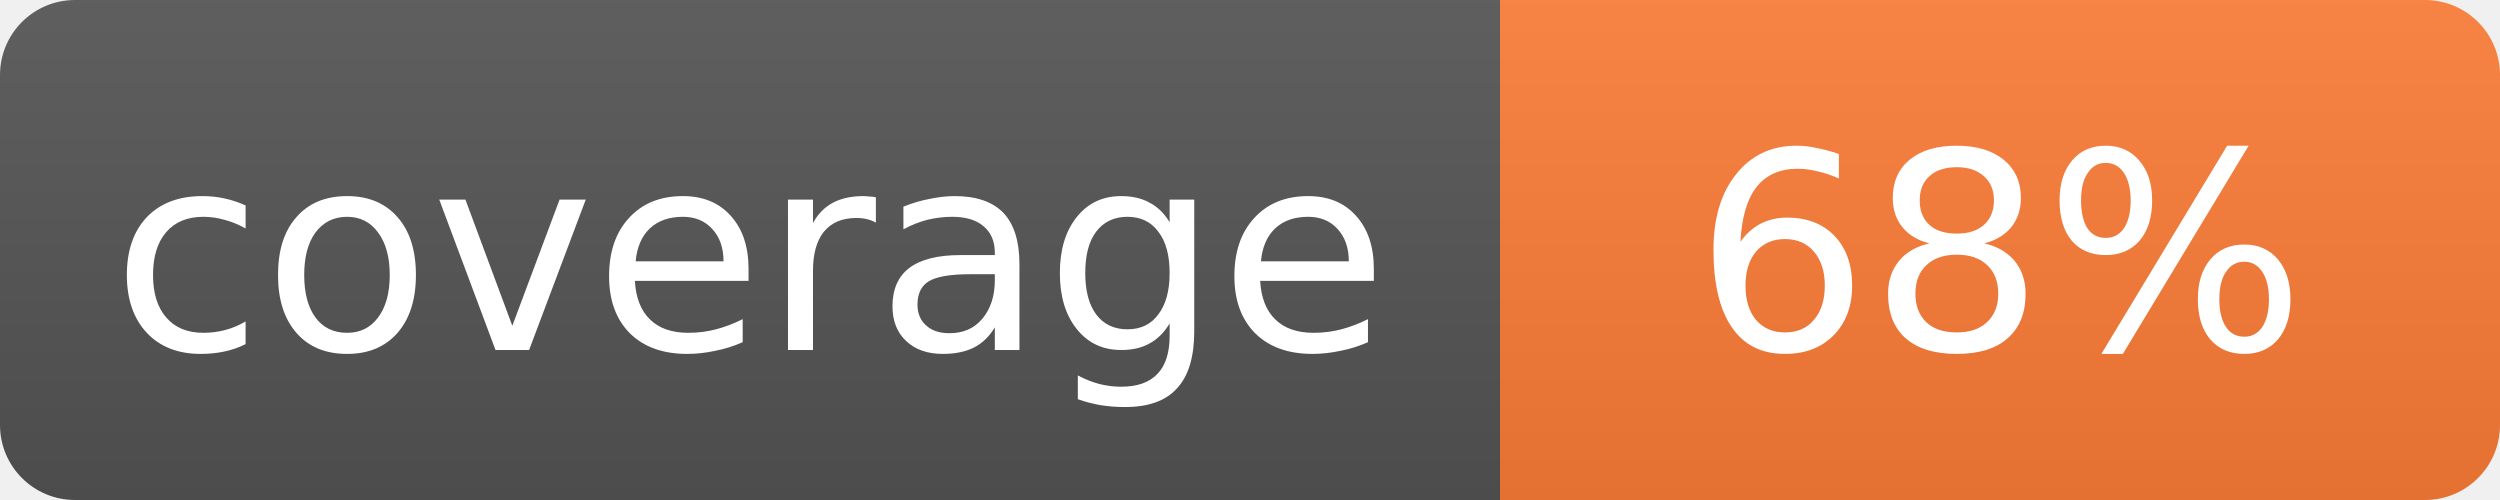
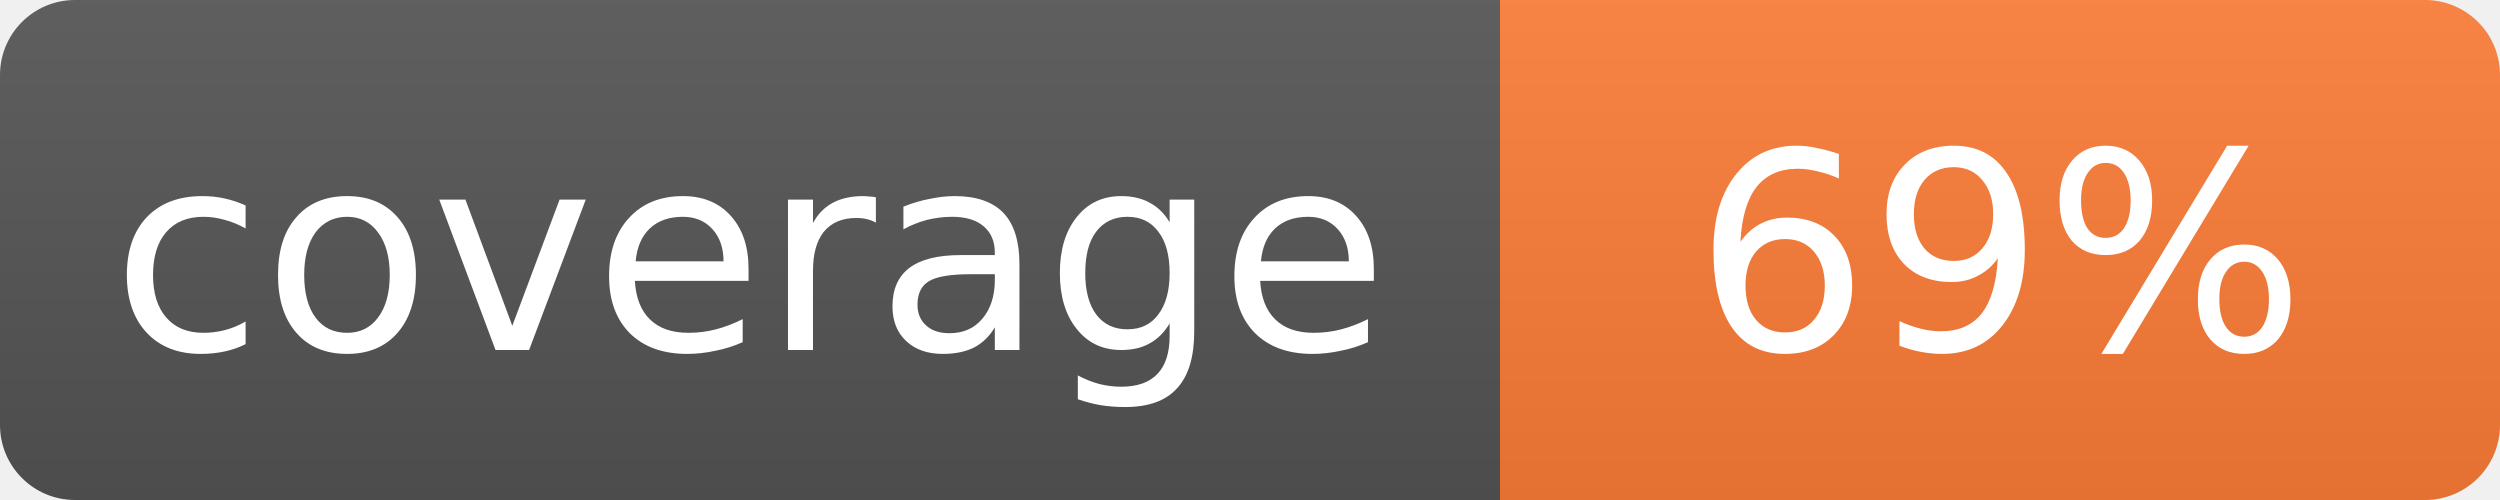
<svg xmlns="http://www.w3.org/2000/svg" width="100" height="20">
  <linearGradient id="s" x2="0" y2="100%">
    <stop offset="0" stop-color="#bbb" stop-opacity=".1" />
    <stop offset="1" stop-opacity=".1" />
  </linearGradient>
  <mask id="m">
    <rect width="100" height="20" rx="3" fill="#fff" />
  </mask>
  <g mask="url(#m)">
    <rect width="60" height="20" fill="#555" />
    <rect x="60" width="40" height="20" fill="#fe7d37" />
    <rect width="100" height="20" fill="url(#s)" />
  </g>
  <g fill="#fff" text-anchor="middle" font-family="Verdana,Geneva,DejaVu Sans,sans-serif" font-size="11">
    <text x="30" y="14">coverage</text>
-     <text x="80" y="14">68%</text>
+     <text x="80" y="14">69%</text>
  </g>
</svg>
